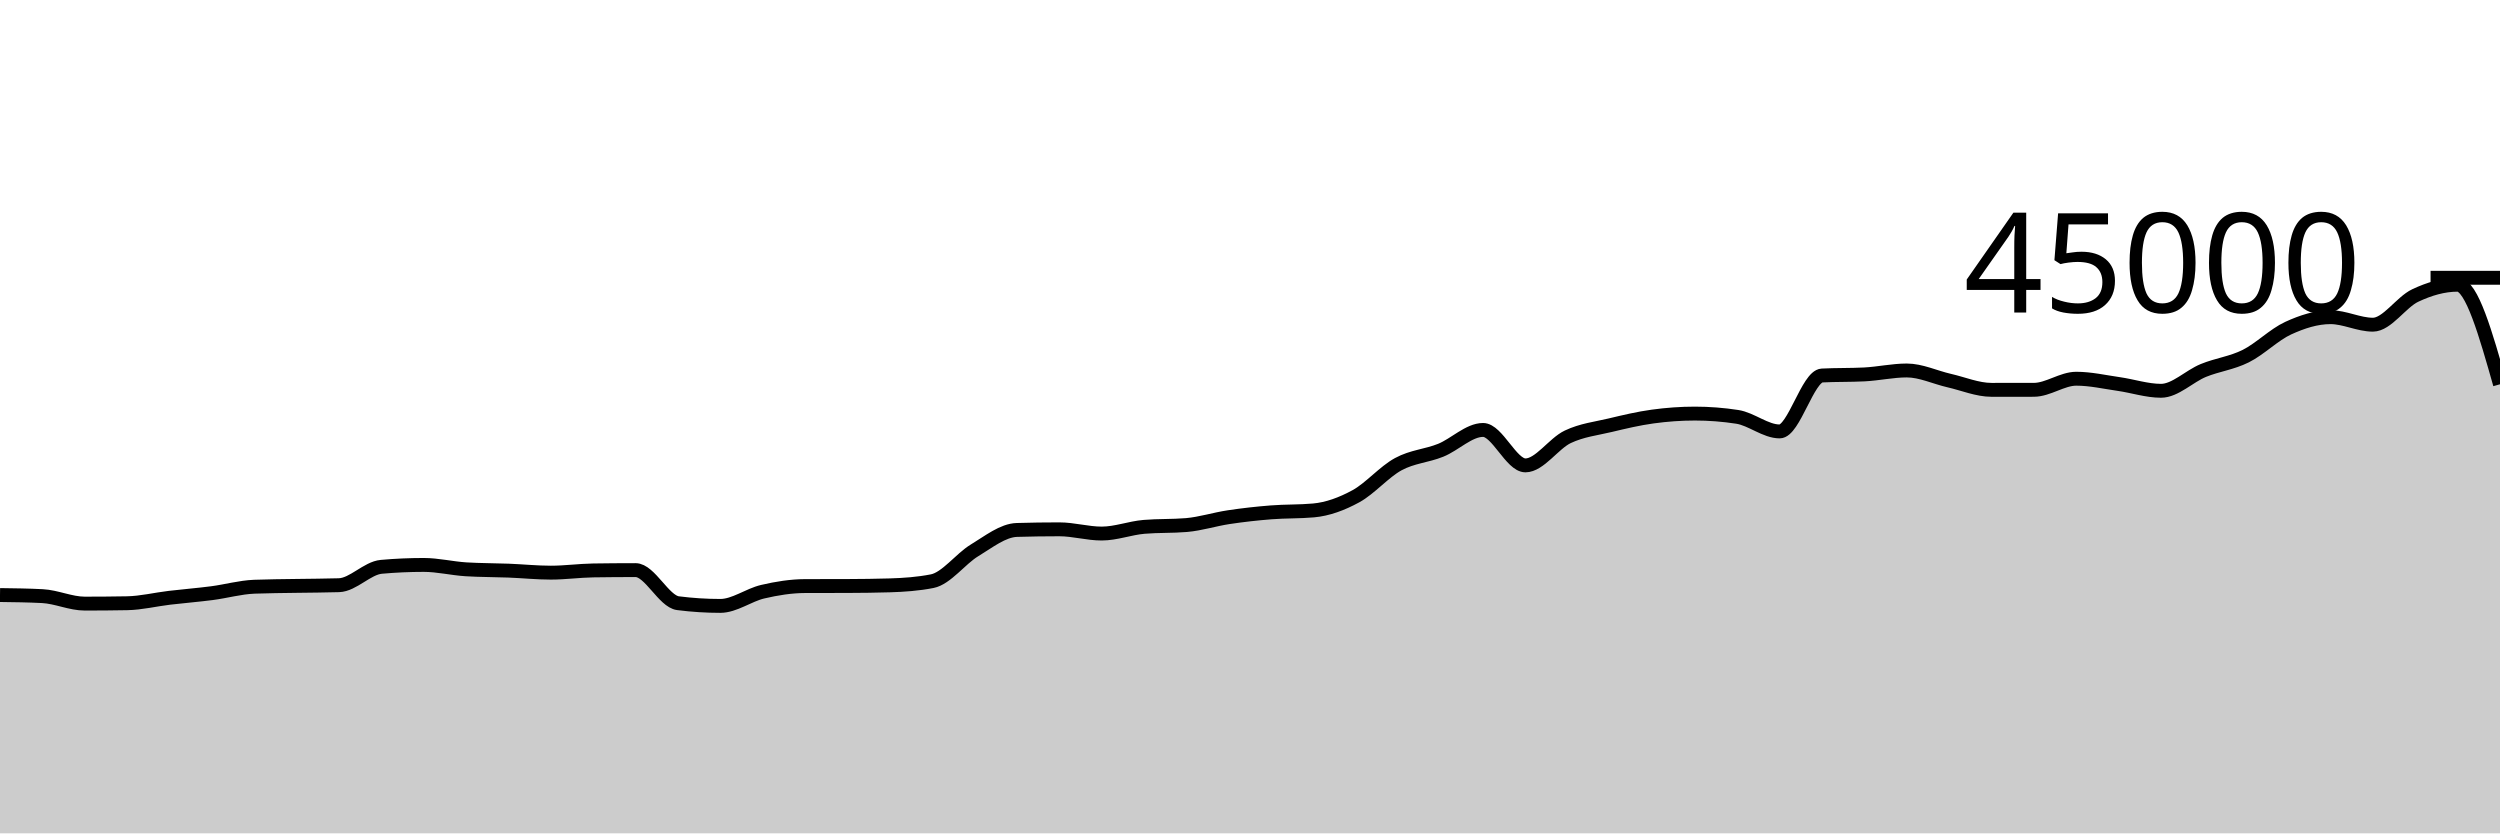
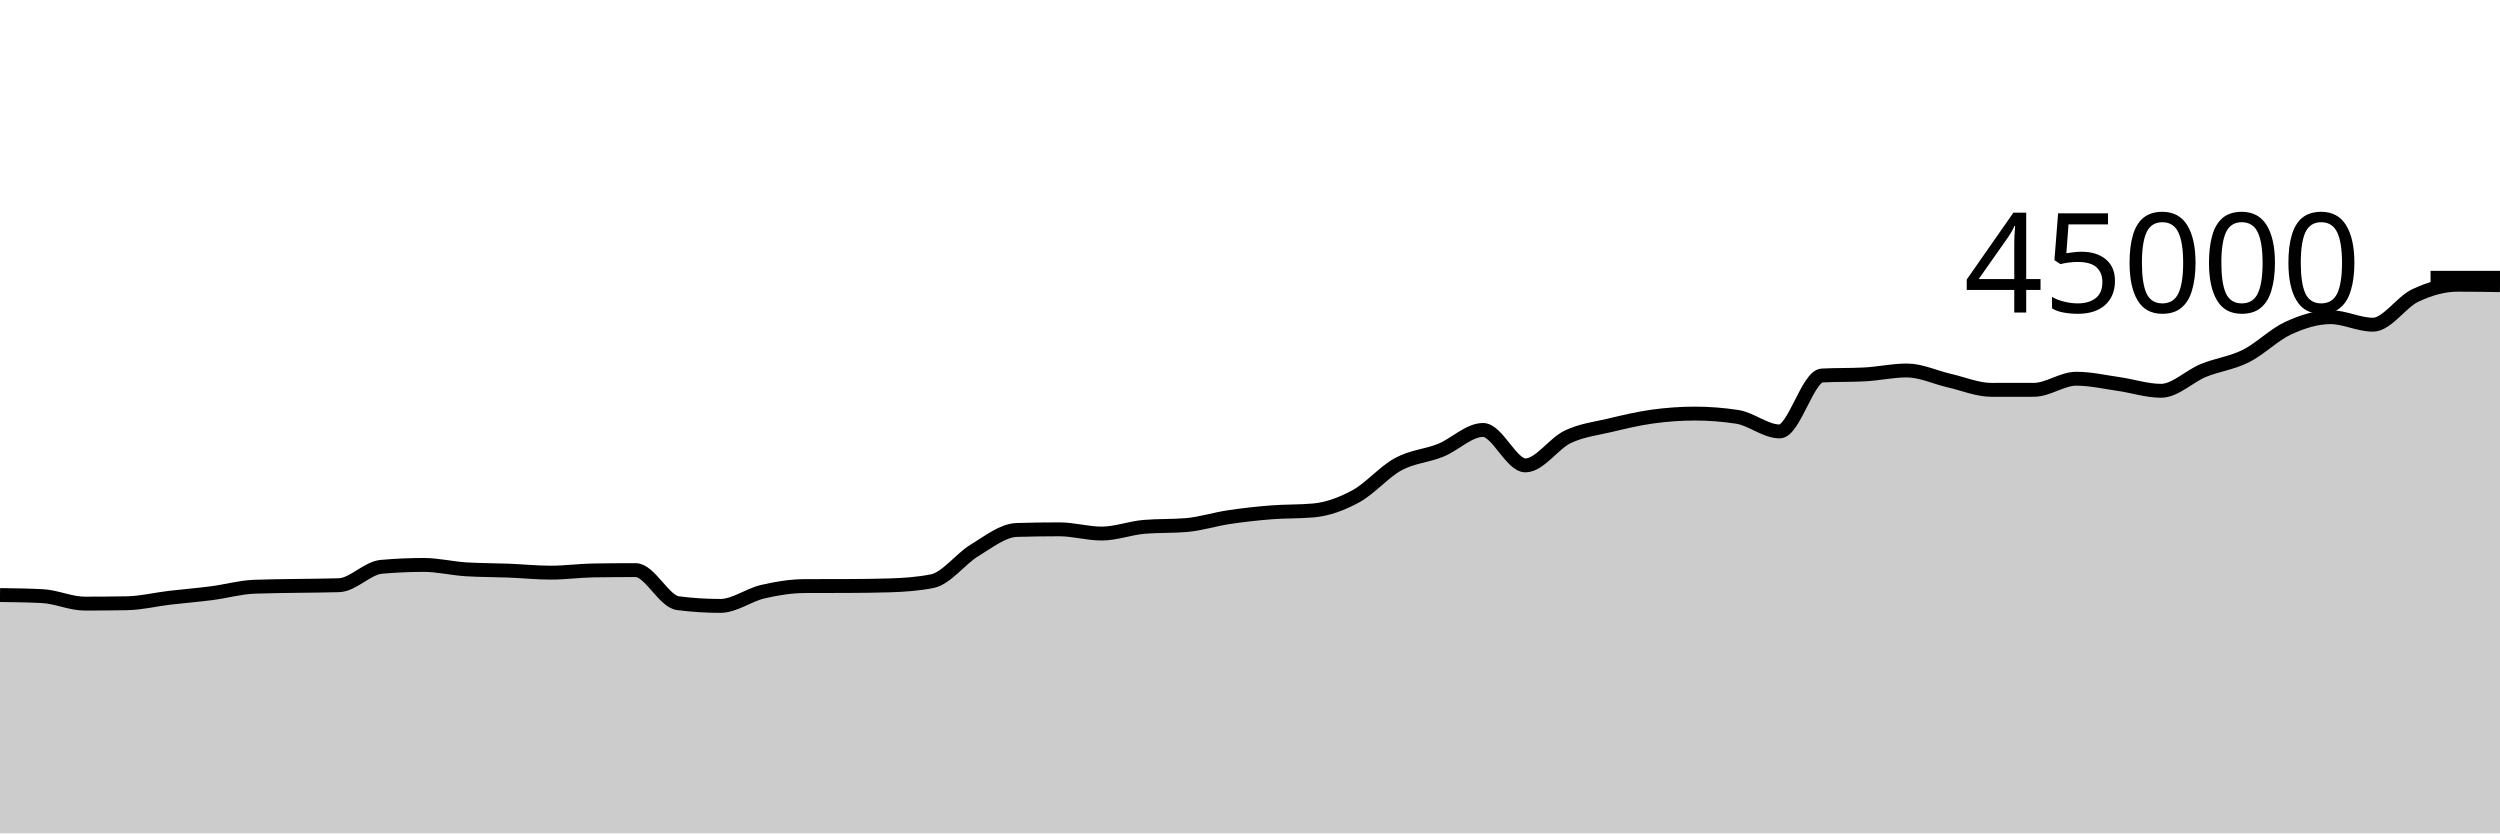
<svg xmlns="http://www.w3.org/2000/svg" viewBox="0 0 180 60">
  <g transform="translate(0,20)">
-     <path class="area" fill="rgba(0, 0, 0, 0.2)" d="M0,22.843C1.017,22.856,2.034,22.869,3.051,22.921C4.068,22.973,5.085,23.46,6.102,23.46C7.119,23.46,8.136,23.451,9.153,23.433C10.169,23.415,11.186,23.161,12.203,23.04C13.22,22.919,14.237,22.841,15.254,22.708C16.271,22.576,17.288,22.285,18.305,22.244C19.322,22.204,20.339,22.202,21.356,22.184C22.373,22.166,23.39,22.168,24.407,22.135C25.424,22.103,26.441,20.901,27.458,20.811C28.475,20.72,29.492,20.675,30.508,20.675C31.525,20.675,32.542,20.928,33.559,20.991C34.576,21.054,35.593,21.045,36.61,21.085C37.627,21.125,38.644,21.231,39.661,21.231C40.678,21.231,41.695,21.087,42.712,21.071C43.729,21.056,44.746,21.048,45.763,21.048C46.78,21.048,47.797,23.3,48.814,23.43C49.831,23.56,50.847,23.625,51.864,23.625C52.881,23.625,53.898,22.84,54.915,22.602C55.932,22.364,56.949,22.201,57.966,22.197C58.983,22.194,60,22.196,61.017,22.192C62.034,22.188,63.051,22.177,64.068,22.146C65.085,22.115,66.102,22.045,67.119,21.844C68.136,21.644,69.153,20.239,70.169,19.624C71.186,19.009,72.203,18.185,73.22,18.156C74.237,18.126,75.254,18.111,76.271,18.111C77.288,18.111,78.305,18.416,79.322,18.416C80.339,18.416,81.356,18.02,82.373,17.933C83.39,17.847,84.407,17.89,85.424,17.804C86.441,17.717,87.458,17.387,88.475,17.235C89.492,17.082,90.508,16.969,91.525,16.889C92.542,16.808,93.559,16.843,94.576,16.751C95.593,16.659,96.61,16.284,97.627,15.729C98.644,15.174,99.661,13.971,100.678,13.42C101.695,12.868,102.712,12.83,103.729,12.42C104.746,12.009,105.763,10.956,106.78,10.956C107.797,10.956,108.814,13.508,109.831,13.508C110.847,13.508,111.864,11.932,112.881,11.45C113.898,10.968,114.915,10.859,115.932,10.616C116.949,10.373,117.966,10.132,118.983,9.992C120,9.852,121.017,9.778,122.034,9.778C123.051,9.778,124.068,9.857,125.085,10.014C126.102,10.172,127.119,11.063,128.136,11.063C129.153,11.063,130.169,7.089,131.186,7.036C132.203,6.984,133.22,7.01,134.237,6.958C135.254,6.906,136.271,6.674,137.288,6.674C138.305,6.674,139.322,7.168,140.339,7.401C141.356,7.633,142.373,8.069,143.39,8.069C144.407,8.069,145.424,8.068,146.441,8.067C147.458,8.065,148.475,7.268,149.492,7.268C150.508,7.268,151.525,7.503,152.542,7.648C153.559,7.793,154.576,8.137,155.593,8.137C156.61,8.137,157.627,7.089,158.644,6.673C159.661,6.257,160.678,6.147,161.695,5.64C162.712,5.133,163.729,4.097,164.746,3.629C165.763,3.162,166.78,2.836,167.797,2.836C168.814,2.836,169.831,3.378,170.847,3.378C171.864,3.378,172.881,1.755,173.898,1.276C174.915,0.796,175.932,0.5,176.949,0.5C177.966,0.5,178.983,4.084,180,7.668L180,40C178.983,40,177.966,40,176.949,40C175.932,40,174.915,40,173.898,40C172.881,40,171.864,40,170.847,40C169.831,40,168.814,40,167.797,40C166.78,40,165.763,40,164.746,40C163.729,40,162.712,40,161.695,40C160.678,40,159.661,40,158.644,40C157.627,40,156.61,40,155.593,40C154.576,40,153.559,40,152.542,40C151.525,40,150.508,40,149.492,40C148.475,40,147.458,40,146.441,40C145.424,40,144.407,40,143.39,40C142.373,40,141.356,40,140.339,40C139.322,40,138.305,40,137.288,40C136.271,40,135.254,40,134.237,40C133.22,40,132.203,40,131.186,40C130.169,40,129.153,40,128.136,40C127.119,40,126.102,40,125.085,40C124.068,40,123.051,40,122.034,40C121.017,40,120,40,118.983,40C117.966,40,116.949,40,115.932,40C114.915,40,113.898,40,112.881,40C111.864,40,110.847,40,109.831,40C108.814,40,107.797,40,106.78,40C105.763,40,104.746,40,103.729,40C102.712,40,101.695,40,100.678,40C99.661,40,98.644,40,97.627,40C96.61,40,95.593,40,94.576,40C93.559,40,92.542,40,91.525,40C90.508,40,89.492,40,88.475,40C87.458,40,86.441,40,85.424,40C84.407,40,83.39,40,82.373,40C81.356,40,80.339,40,79.322,40C78.305,40,77.288,40,76.271,40C75.254,40,74.237,40,73.22,40C72.203,40,71.186,40,70.169,40C69.153,40,68.136,40,67.119,40C66.102,40,65.085,40,64.068,40C63.051,40,62.034,40,61.017,40C60,40,58.983,40,57.966,40C56.949,40,55.932,40,54.915,40C53.898,40,52.881,40,51.864,40C50.847,40,49.831,40,48.814,40C47.797,40,46.78,40,45.763,40C44.746,40,43.729,40,42.712,40C41.695,40,40.678,40,39.661,40C38.644,40,37.627,40,36.61,40C35.593,40,34.576,40,33.559,40C32.542,40,31.525,40,30.508,40C29.492,40,28.475,40,27.458,40C26.441,40,25.424,40,24.407,40C23.39,40,22.373,40,21.356,40C20.339,40,19.322,40,18.305,40C17.288,40,16.271,40,15.254,40C14.237,40,13.22,40,12.203,40C11.186,40,10.169,40,9.153,40C8.136,40,7.119,40,6.102,40C5.085,40,4.068,40,3.051,40C2.034,40,1.017,40,0,40Z" />
-     <path class="line" stroke="black" fill="none" d="M0,22.843C1.017,22.856,2.034,22.869,3.051,22.921C4.068,22.973,5.085,23.46,6.102,23.46C7.119,23.46,8.136,23.451,9.153,23.433C10.169,23.415,11.186,23.161,12.203,23.04C13.22,22.919,14.237,22.841,15.254,22.708C16.271,22.576,17.288,22.285,18.305,22.244C19.322,22.204,20.339,22.202,21.356,22.184C22.373,22.166,23.39,22.168,24.407,22.135C25.424,22.103,26.441,20.901,27.458,20.811C28.475,20.72,29.492,20.675,30.508,20.675C31.525,20.675,32.542,20.928,33.559,20.991C34.576,21.054,35.593,21.045,36.61,21.085C37.627,21.125,38.644,21.231,39.661,21.231C40.678,21.231,41.695,21.087,42.712,21.071C43.729,21.056,44.746,21.048,45.763,21.048C46.78,21.048,47.797,23.3,48.814,23.43C49.831,23.56,50.847,23.625,51.864,23.625C52.881,23.625,53.898,22.84,54.915,22.602C55.932,22.364,56.949,22.201,57.966,22.197C58.983,22.194,60,22.196,61.017,22.192C62.034,22.188,63.051,22.177,64.068,22.146C65.085,22.115,66.102,22.045,67.119,21.844C68.136,21.644,69.153,20.239,70.169,19.624C71.186,19.009,72.203,18.185,73.22,18.156C74.237,18.126,75.254,18.111,76.271,18.111C77.288,18.111,78.305,18.416,79.322,18.416C80.339,18.416,81.356,18.02,82.373,17.933C83.39,17.847,84.407,17.89,85.424,17.804C86.441,17.717,87.458,17.387,88.475,17.235C89.492,17.082,90.508,16.969,91.525,16.889C92.542,16.808,93.559,16.843,94.576,16.751C95.593,16.659,96.61,16.284,97.627,15.729C98.644,15.174,99.661,13.971,100.678,13.42C101.695,12.868,102.712,12.83,103.729,12.42C104.746,12.009,105.763,10.956,106.78,10.956C107.797,10.956,108.814,13.508,109.831,13.508C110.847,13.508,111.864,11.932,112.881,11.45C113.898,10.968,114.915,10.859,115.932,10.616C116.949,10.373,117.966,10.132,118.983,9.992C120,9.852,121.017,9.778,122.034,9.778C123.051,9.778,124.068,9.857,125.085,10.014C126.102,10.172,127.119,11.063,128.136,11.063C129.153,11.063,130.169,7.089,131.186,7.036C132.203,6.984,133.22,7.01,134.237,6.958C135.254,6.906,136.271,6.674,137.288,6.674C138.305,6.674,139.322,7.168,140.339,7.401C141.356,7.633,142.373,8.069,143.39,8.069C144.407,8.069,145.424,8.068,146.441,8.067C147.458,8.065,148.475,7.268,149.492,7.268C150.508,7.268,151.525,7.503,152.542,7.648C153.559,7.793,154.576,8.137,155.593,8.137C156.61,8.137,157.627,7.089,158.644,6.673C159.661,6.257,160.678,6.147,161.695,5.64C162.712,5.133,163.729,4.097,164.746,3.629C165.763,3.162,166.78,2.836,167.797,2.836C168.814,2.836,169.831,3.378,170.847,3.378C171.864,3.378,172.881,1.755,173.898,1.276C174.915,0.796,175.932,0.5,176.949,0.5C177.966,0.5,178.983,4.084,180,7.668" />
+     <path class="area" fill="rgba(0, 0, 0, 0.2)" d="M0,22.843C1.017,22.856,2.034,22.869,3.051,22.921C4.068,22.973,5.085,23.46,6.102,23.46C7.119,23.46,8.136,23.451,9.153,23.433C10.169,23.415,11.186,23.161,12.203,23.04C13.22,22.919,14.237,22.841,15.254,22.708C16.271,22.576,17.288,22.285,18.305,22.244C19.322,22.204,20.339,22.202,21.356,22.184C22.373,22.166,23.39,22.168,24.407,22.135C25.424,22.103,26.441,20.901,27.458,20.811C28.475,20.72,29.492,20.675,30.508,20.675C31.525,20.675,32.542,20.928,33.559,20.991C34.576,21.054,35.593,21.045,36.61,21.085C37.627,21.125,38.644,21.231,39.661,21.231C40.678,21.231,41.695,21.087,42.712,21.071C43.729,21.056,44.746,21.048,45.763,21.048C46.78,21.048,47.797,23.3,48.814,23.43C49.831,23.56,50.847,23.625,51.864,23.625C52.881,23.625,53.898,22.84,54.915,22.602C55.932,22.364,56.949,22.201,57.966,22.197C58.983,22.194,60,22.196,61.017,22.192C62.034,22.188,63.051,22.177,64.068,22.146C65.085,22.115,66.102,22.045,67.119,21.844C68.136,21.644,69.153,20.239,70.169,19.624C71.186,19.009,72.203,18.185,73.22,18.156C74.237,18.126,75.254,18.111,76.271,18.111C77.288,18.111,78.305,18.416,79.322,18.416C80.339,18.416,81.356,18.02,82.373,17.933C83.39,17.847,84.407,17.89,85.424,17.804C86.441,17.717,87.458,17.387,88.475,17.235C89.492,17.082,90.508,16.969,91.525,16.889C92.542,16.808,93.559,16.843,94.576,16.751C95.593,16.659,96.61,16.284,97.627,15.729C98.644,15.174,99.661,13.971,100.678,13.42C101.695,12.868,102.712,12.83,103.729,12.42C104.746,12.009,105.763,10.956,106.78,10.956C107.797,10.956,108.814,13.508,109.831,13.508C110.847,13.508,111.864,11.932,112.881,11.45C113.898,10.968,114.915,10.859,115.932,10.616C116.949,10.373,117.966,10.132,118.983,9.992C120,9.852,121.017,9.778,122.034,9.778C123.051,9.778,124.068,9.857,125.085,10.014C126.102,10.172,127.119,11.063,128.136,11.063C129.153,11.063,130.169,7.089,131.186,7.036C132.203,6.984,133.22,7.01,134.237,6.958C135.254,6.906,136.271,6.674,137.288,6.674C138.305,6.674,139.322,7.168,140.339,7.401C141.356,7.633,142.373,8.069,143.39,8.069C144.407,8.069,145.424,8.068,146.441,8.067C147.458,8.065,148.475,7.268,149.492,7.268C150.508,7.268,151.525,7.503,152.542,7.648C153.559,7.793,154.576,8.137,155.593,8.137C156.61,8.137,157.627,7.089,158.644,6.673C159.661,6.257,160.678,6.147,161.695,5.64C162.712,5.133,163.729,4.097,164.746,3.629C165.763,3.162,166.78,2.836,167.797,2.836C168.814,2.836,169.831,3.378,170.847,3.378C171.864,3.378,172.881,1.755,173.898,1.276C174.915,0.796,175.932,0.5,176.949,0.5C177.966,0.5,178.983,0.516,180,0.531L180,40C178.983,40,177.966,40,176.949,40C175.932,40,174.915,40,173.898,40C172.881,40,171.864,40,170.847,40C169.831,40,168.814,40,167.797,40C166.78,40,165.763,40,164.746,40C163.729,40,162.712,40,161.695,40C160.678,40,159.661,40,158.644,40C157.627,40,156.61,40,155.593,40C154.576,40,153.559,40,152.542,40C151.525,40,150.508,40,149.492,40C148.475,40,147.458,40,146.441,40C145.424,40,144.407,40,143.39,40C142.373,40,141.356,40,140.339,40C139.322,40,138.305,40,137.288,40C136.271,40,135.254,40,134.237,40C133.22,40,132.203,40,131.186,40C130.169,40,129.153,40,128.136,40C127.119,40,126.102,40,125.085,40C124.068,40,123.051,40,122.034,40C121.017,40,120,40,118.983,40C117.966,40,116.949,40,115.932,40C114.915,40,113.898,40,112.881,40C111.864,40,110.847,40,109.831,40C108.814,40,107.797,40,106.78,40C105.763,40,104.746,40,103.729,40C102.712,40,101.695,40,100.678,40C99.661,40,98.644,40,97.627,40C96.61,40,95.593,40,94.576,40C93.559,40,92.542,40,91.525,40C90.508,40,89.492,40,88.475,40C87.458,40,86.441,40,85.424,40C84.407,40,83.39,40,82.373,40C81.356,40,80.339,40,79.322,40C78.305,40,77.288,40,76.271,40C75.254,40,74.237,40,73.22,40C72.203,40,71.186,40,70.169,40C69.153,40,68.136,40,67.119,40C66.102,40,65.085,40,64.068,40C63.051,40,62.034,40,61.017,40C60,40,58.983,40,57.966,40C56.949,40,55.932,40,54.915,40C53.898,40,52.881,40,51.864,40C50.847,40,49.831,40,48.814,40C47.797,40,46.78,40,45.763,40C44.746,40,43.729,40,42.712,40C41.695,40,40.678,40,39.661,40C38.644,40,37.627,40,36.61,40C35.593,40,34.576,40,33.559,40C32.542,40,31.525,40,30.508,40C29.492,40,28.475,40,27.458,40C26.441,40,25.424,40,24.407,40C23.39,40,22.373,40,21.356,40C20.339,40,19.322,40,18.305,40C17.288,40,16.271,40,15.254,40C14.237,40,13.22,40,12.203,40C11.186,40,10.169,40,9.153,40C8.136,40,7.119,40,6.102,40C5.085,40,4.068,40,3.051,40C2.034,40,1.017,40,0,40Z" />
+     <path class="line" stroke="black" fill="none" d="M0,22.843C1.017,22.856,2.034,22.869,3.051,22.921C4.068,22.973,5.085,23.46,6.102,23.46C7.119,23.46,8.136,23.451,9.153,23.433C10.169,23.415,11.186,23.161,12.203,23.04C13.22,22.919,14.237,22.841,15.254,22.708C16.271,22.576,17.288,22.285,18.305,22.244C19.322,22.204,20.339,22.202,21.356,22.184C22.373,22.166,23.39,22.168,24.407,22.135C25.424,22.103,26.441,20.901,27.458,20.811C28.475,20.72,29.492,20.675,30.508,20.675C31.525,20.675,32.542,20.928,33.559,20.991C34.576,21.054,35.593,21.045,36.61,21.085C37.627,21.125,38.644,21.231,39.661,21.231C40.678,21.231,41.695,21.087,42.712,21.071C43.729,21.056,44.746,21.048,45.763,21.048C46.78,21.048,47.797,23.3,48.814,23.43C49.831,23.56,50.847,23.625,51.864,23.625C52.881,23.625,53.898,22.84,54.915,22.602C55.932,22.364,56.949,22.201,57.966,22.197C58.983,22.194,60,22.196,61.017,22.192C62.034,22.188,63.051,22.177,64.068,22.146C65.085,22.115,66.102,22.045,67.119,21.844C68.136,21.644,69.153,20.239,70.169,19.624C71.186,19.009,72.203,18.185,73.22,18.156C74.237,18.126,75.254,18.111,76.271,18.111C77.288,18.111,78.305,18.416,79.322,18.416C80.339,18.416,81.356,18.02,82.373,17.933C83.39,17.847,84.407,17.89,85.424,17.804C86.441,17.717,87.458,17.387,88.475,17.235C89.492,17.082,90.508,16.969,91.525,16.889C92.542,16.808,93.559,16.843,94.576,16.751C95.593,16.659,96.61,16.284,97.627,15.729C98.644,15.174,99.661,13.971,100.678,13.42C101.695,12.868,102.712,12.83,103.729,12.42C104.746,12.009,105.763,10.956,106.78,10.956C107.797,10.956,108.814,13.508,109.831,13.508C110.847,13.508,111.864,11.932,112.881,11.45C113.898,10.968,114.915,10.859,115.932,10.616C116.949,10.373,117.966,10.132,118.983,9.992C120,9.852,121.017,9.778,122.034,9.778C123.051,9.778,124.068,9.857,125.085,10.014C126.102,10.172,127.119,11.063,128.136,11.063C129.153,11.063,130.169,7.089,131.186,7.036C132.203,6.984,133.22,7.01,134.237,6.958C135.254,6.906,136.271,6.674,137.288,6.674C138.305,6.674,139.322,7.168,140.339,7.401C141.356,7.633,142.373,8.069,143.39,8.069C144.407,8.069,145.424,8.068,146.441,8.067C147.458,8.065,148.475,7.268,149.492,7.268C150.508,7.268,151.525,7.503,152.542,7.648C153.559,7.793,154.576,8.137,155.593,8.137C156.61,8.137,157.627,7.089,158.644,6.673C159.661,6.257,160.678,6.147,161.695,5.64C162.712,5.133,163.729,4.097,164.746,3.629C165.763,3.162,166.78,2.836,167.797,2.836C168.814,2.836,169.831,3.378,170.847,3.378C171.864,3.378,172.881,1.755,173.898,1.276C174.915,0.796,175.932,0.5,176.949,0.5C177.966,0.5,178.983,0.516,180,0.531" />
    <path class="axis-ceiling" stroke-width="1" stroke="black" fill="none" d="M175,0L180,0" />
    <text class="axis-ceiling-label" font-family="sans-serif" text-anchor="end" font-size="10px" x="170" y="2.5">45000</text>
  </g>
</svg>
